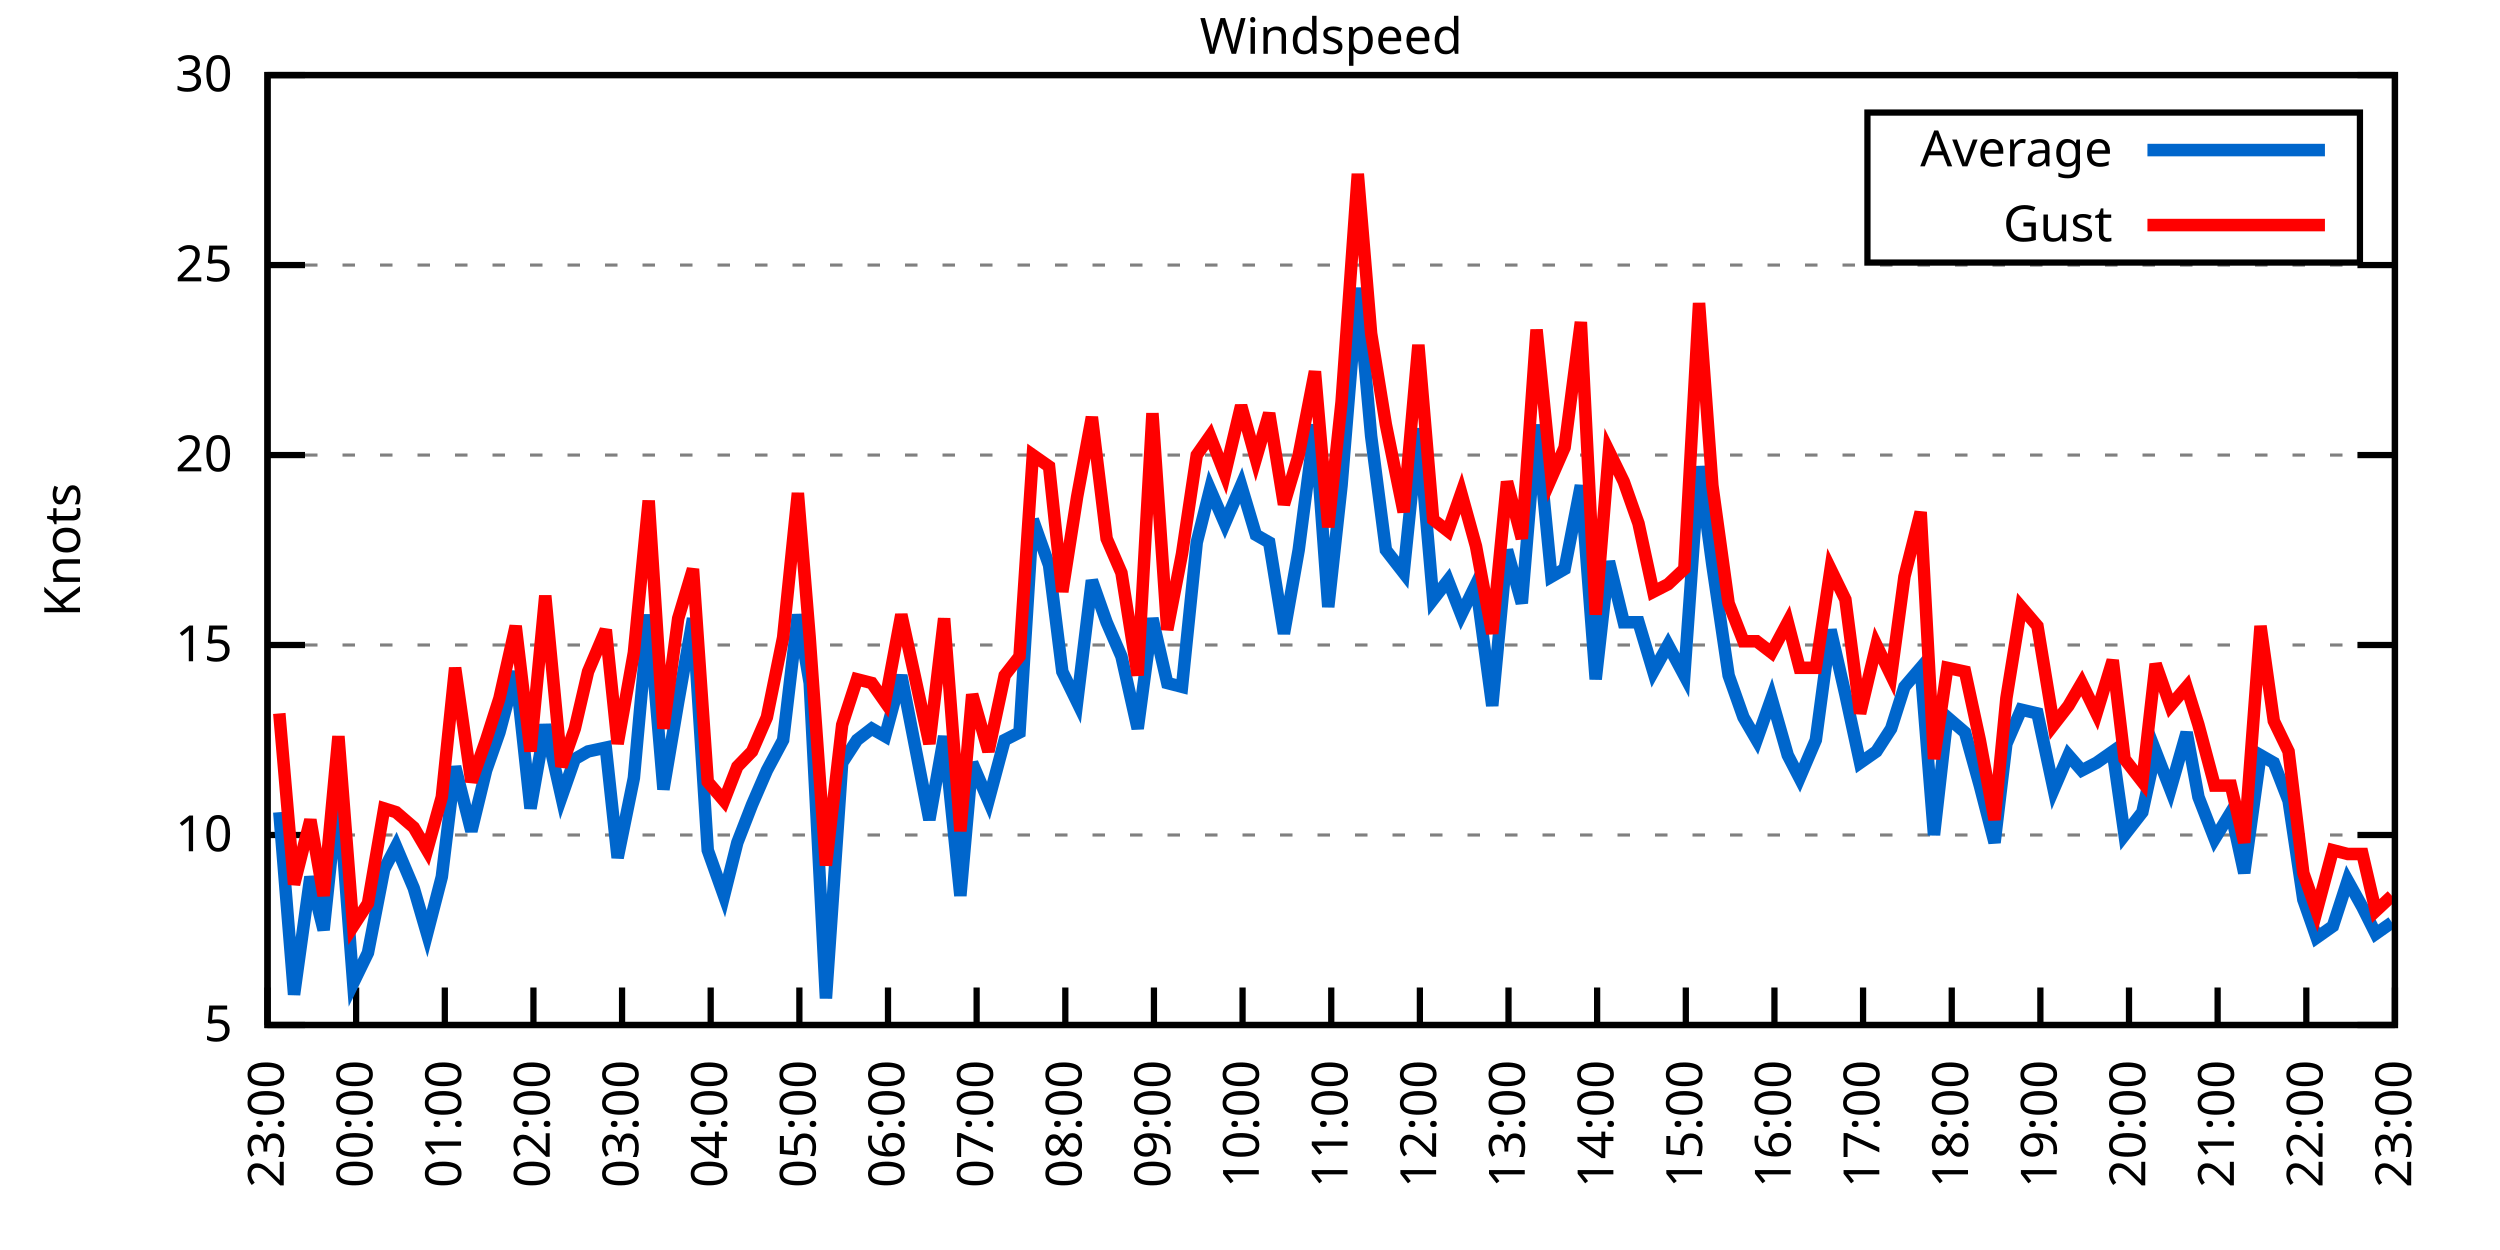
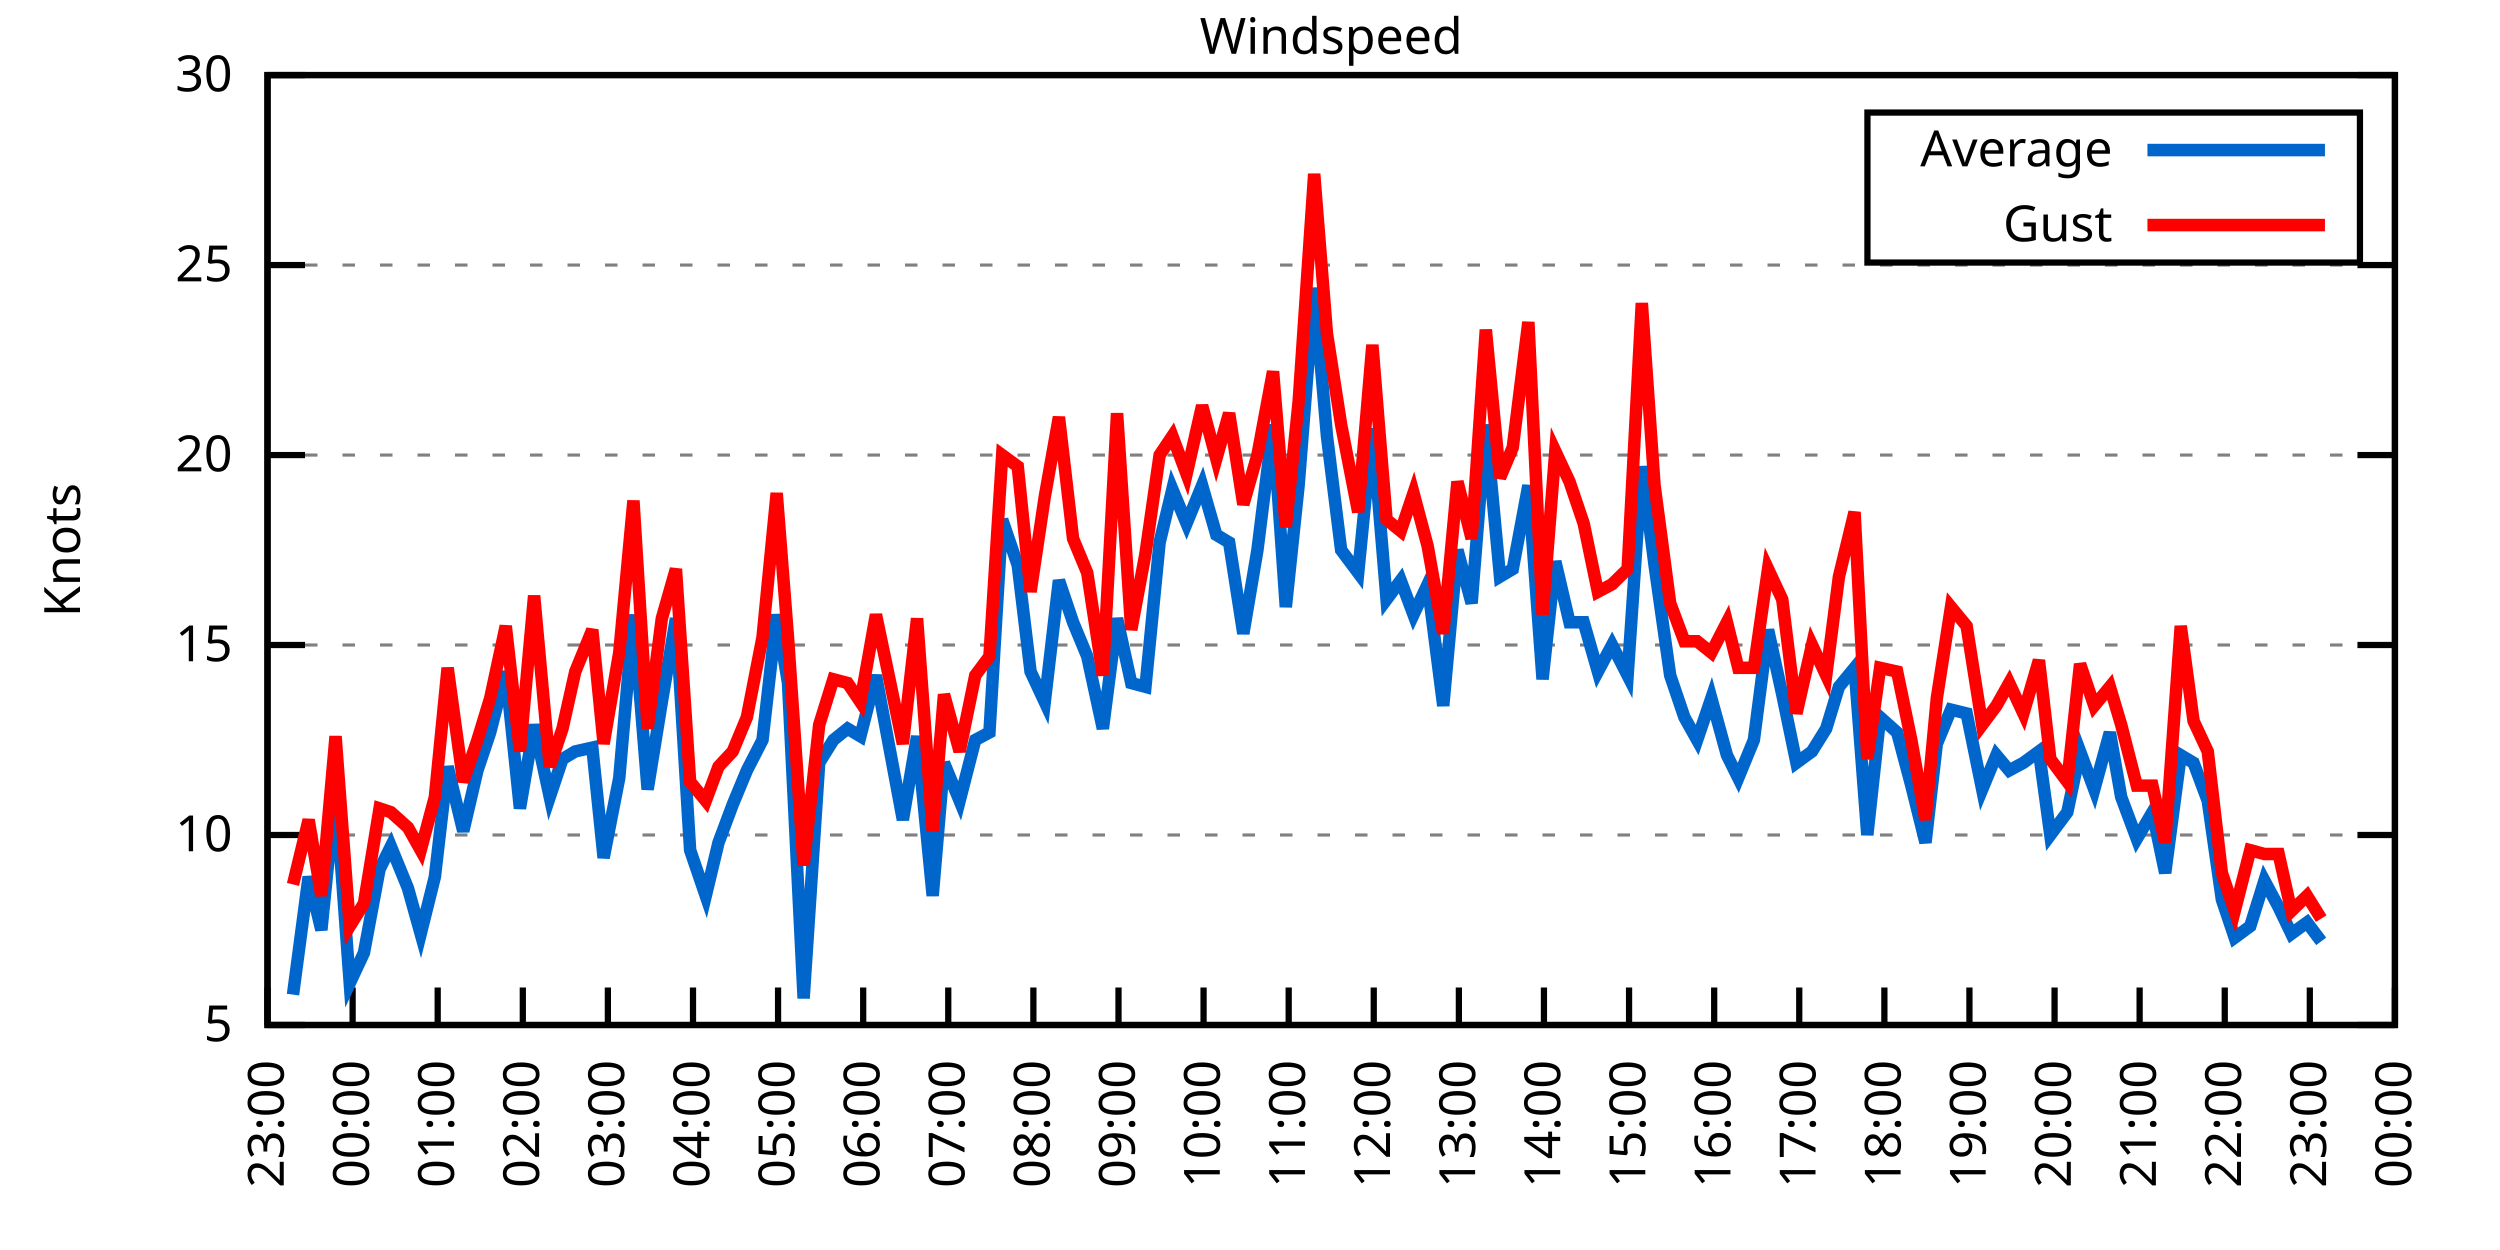
<svg xmlns="http://www.w3.org/2000/svg" xmlns:xlink="http://www.w3.org/1999/xlink" width="400" height="200" viewBox="0 0 400 200">
  <g id="gnuplot_canvas">
    <rect x="0" y="0" width="400" height="200" fill="none" />
    <defs>
      <circle id="gpDot" r="0.5" stroke-width="0.5" stroke="currentColor" />
      <path id="gpPt0" stroke-width="0.333" stroke="currentColor" d="M-1,0 h2 M0,-1 v2" />
      <path id="gpPt1" stroke-width="0.333" stroke="currentColor" d="M-1,-1 L1,1 M1,-1 L-1,1" />
      <path id="gpPt2" stroke-width="0.333" stroke="currentColor" d="M-1,0 L1,0 M0,-1 L0,1 M-1,-1 L1,1 M-1,1 L1,-1" />
      <rect id="gpPt3" stroke-width="0.333" stroke="currentColor" x="-1" y="-1" width="2" height="2" />
      <rect id="gpPt4" stroke-width="0.333" stroke="currentColor" fill="currentColor" x="-1" y="-1" width="2" height="2" />
      <circle id="gpPt5" stroke-width="0.333" stroke="currentColor" cx="0" cy="0" r="1" />
      <use xlink:href="#gpPt5" id="gpPt6" fill="currentColor" stroke="none" />
      <path id="gpPt7" stroke-width="0.333" stroke="currentColor" d="M0,-1.33 L-1.33,0.67 L1.33,0.67 z" />
      <use xlink:href="#gpPt7" id="gpPt8" fill="currentColor" stroke="none" />
      <use xlink:href="#gpPt7" id="gpPt9" stroke="currentColor" transform="rotate(180)" />
      <use xlink:href="#gpPt9" id="gpPt10" fill="currentColor" stroke="none" />
      <use xlink:href="#gpPt3" id="gpPt11" stroke="currentColor" transform="rotate(45)" />
      <use xlink:href="#gpPt11" id="gpPt12" fill="currentColor" stroke="none" />
      <path id="gpPt13" stroke-width="0.333" stroke="currentColor" d="M0,1.330 L1.265,0.411 L0.782,-1.067 L-0.782,-1.076 L-1.265,0.411 z" />
      <use xlink:href="#gpPt13" id="gpPt14" fill="currentColor" stroke="none" />
      <filter id="textbox" filterUnits="objectBoundingBox" x="0" y="0" height="1" width="1">
        <feFlood flood-color="white" flood-opacity="1" result="bgnd" />
        <feComposite in="SourceGraphic" in2="bgnd" operator="atop" />
      </filter>
      <filter id="greybox" filterUnits="objectBoundingBox" x="0" y="0" height="1" width="1">
        <feFlood flood-color="lightgrey" flood-opacity="1" result="grey" />
        <feComposite in="SourceGraphic" in2="grey" operator="atop" />
      </filter>
    </defs>
    <g fill="none" color="white" stroke="currentColor" stroke-width="1.00" stroke-linecap="butt" stroke-linejoin="miter">
</g>
    <g fill="none" color="black" stroke="currentColor" stroke-width="1.00" stroke-linecap="butt" stroke-linejoin="miter">
      <g stroke="none" shape-rendering="crispEdges">
        <polygon fill="rgb(255, 255, 255)" points="42.80,164.00 383.18,164.00 383.18,12.02 42.80,12.02 " />
      </g>
    </g>
    <g fill="none" color="black" stroke="currentColor" stroke-width="1.00" stroke-linecap="butt" stroke-linejoin="miter">
</g>
    <g fill="none" color="black" stroke="black" stroke-width="0.50" stroke-linecap="butt" stroke-linejoin="miter">
</g>
    <g fill="none" color="gray" stroke="currentColor" stroke-width="0.50" stroke-linecap="butt" stroke-linejoin="miter">
      <path stroke="gray" stroke-dasharray="2,4" class="gridline" d="M42.80,164.00 L383.19,164.00  " />
    </g>
    <g fill="none" color="gray" stroke="gray" stroke-width="1.00" stroke-linecap="butt" stroke-linejoin="miter">
</g>
    <g fill="none" color="black" stroke="currentColor" stroke-width="1.00" stroke-linecap="butt" stroke-linejoin="miter">
      <path stroke="black" d="M42.80,164.00 L48.80,164.00 M383.19,164.00 L377.19,164.00  " />
      <g transform="translate(37.20,166.60)" stroke="none" fill="black" font-family="Sans" font-size="8.00" text-anchor="end">
        <text>
          <tspan font-family="Sans"> 5</tspan>
        </text>
      </g>
    </g>
    <g fill="none" color="black" stroke="currentColor" stroke-width="1.00" stroke-linecap="butt" stroke-linejoin="miter">
</g>
    <g fill="none" color="black" stroke="black" stroke-width="0.50" stroke-linecap="butt" stroke-linejoin="miter">
</g>
    <g fill="none" color="gray" stroke="currentColor" stroke-width="0.50" stroke-linecap="butt" stroke-linejoin="miter">
      <path stroke="gray" stroke-dasharray="2,4" class="gridline" d="M42.80,133.60 L383.19,133.60  " />
    </g>
    <g fill="none" color="gray" stroke="gray" stroke-width="1.00" stroke-linecap="butt" stroke-linejoin="miter">
</g>
    <g fill="none" color="black" stroke="currentColor" stroke-width="1.00" stroke-linecap="butt" stroke-linejoin="miter">
      <path stroke="black" d="M42.80,133.60 L48.80,133.60 M383.19,133.60 L377.19,133.60  " />
      <g transform="translate(37.20,136.20)" stroke="none" fill="black" font-family="Sans" font-size="8.00" text-anchor="end">
        <text>
          <tspan font-family="Sans"> 10</tspan>
        </text>
      </g>
    </g>
    <g fill="none" color="black" stroke="currentColor" stroke-width="1.00" stroke-linecap="butt" stroke-linejoin="miter">
</g>
    <g fill="none" color="black" stroke="black" stroke-width="0.50" stroke-linecap="butt" stroke-linejoin="miter">
</g>
    <g fill="none" color="gray" stroke="currentColor" stroke-width="0.50" stroke-linecap="butt" stroke-linejoin="miter">
      <path stroke="gray" stroke-dasharray="2,4" class="gridline" d="M42.80,103.20 L383.19,103.20  " />
    </g>
    <g fill="none" color="gray" stroke="gray" stroke-width="1.00" stroke-linecap="butt" stroke-linejoin="miter">
</g>
    <g fill="none" color="black" stroke="currentColor" stroke-width="1.00" stroke-linecap="butt" stroke-linejoin="miter">
      <path stroke="black" d="M42.80,103.20 L48.80,103.20 M383.19,103.20 L377.19,103.20  " />
      <g transform="translate(37.20,105.80)" stroke="none" fill="black" font-family="Sans" font-size="8.00" text-anchor="end">
        <text>
          <tspan font-family="Sans"> 15</tspan>
        </text>
      </g>
    </g>
    <g fill="none" color="black" stroke="currentColor" stroke-width="1.00" stroke-linecap="butt" stroke-linejoin="miter">
</g>
    <g fill="none" color="black" stroke="black" stroke-width="0.50" stroke-linecap="butt" stroke-linejoin="miter">
</g>
    <g fill="none" color="gray" stroke="currentColor" stroke-width="0.50" stroke-linecap="butt" stroke-linejoin="miter">
      <path stroke="gray" stroke-dasharray="2,4" class="gridline" d="M42.80,72.81 L383.19,72.81  " />
    </g>
    <g fill="none" color="gray" stroke="gray" stroke-width="1.00" stroke-linecap="butt" stroke-linejoin="miter">
</g>
    <g fill="none" color="black" stroke="currentColor" stroke-width="1.00" stroke-linecap="butt" stroke-linejoin="miter">
      <path stroke="black" d="M42.80,72.81 L48.80,72.81 M383.19,72.81 L377.19,72.81  " />
      <g transform="translate(37.20,75.41)" stroke="none" fill="black" font-family="Sans" font-size="8.00" text-anchor="end">
        <text>
          <tspan font-family="Sans"> 20</tspan>
        </text>
      </g>
    </g>
    <g fill="none" color="black" stroke="currentColor" stroke-width="1.00" stroke-linecap="butt" stroke-linejoin="miter">
</g>
    <g fill="none" color="black" stroke="black" stroke-width="0.50" stroke-linecap="butt" stroke-linejoin="miter">
</g>
    <g fill="none" color="gray" stroke="currentColor" stroke-width="0.50" stroke-linecap="butt" stroke-linejoin="miter">
      <path stroke="gray" stroke-dasharray="2,4" class="gridline" d="M42.80,42.41 L383.19,42.41  " />
    </g>
    <g fill="none" color="gray" stroke="gray" stroke-width="1.00" stroke-linecap="butt" stroke-linejoin="miter">
</g>
    <g fill="none" color="black" stroke="currentColor" stroke-width="1.00" stroke-linecap="butt" stroke-linejoin="miter">
      <path stroke="black" d="M42.80,42.41 L48.80,42.41 M383.19,42.41 L377.19,42.41  " />
      <g transform="translate(37.20,45.01)" stroke="none" fill="black" font-family="Sans" font-size="8.00" text-anchor="end">
        <text>
          <tspan font-family="Sans"> 25</tspan>
        </text>
      </g>
    </g>
    <g fill="none" color="black" stroke="currentColor" stroke-width="1.00" stroke-linecap="butt" stroke-linejoin="miter">
</g>
    <g fill="none" color="black" stroke="black" stroke-width="0.50" stroke-linecap="butt" stroke-linejoin="miter">
</g>
    <g fill="none" color="gray" stroke="currentColor" stroke-width="0.50" stroke-linecap="butt" stroke-linejoin="miter">
      <path stroke="gray" stroke-dasharray="2,4" class="gridline" d="M42.80,12.01 L383.19,12.01  " />
    </g>
    <g fill="none" color="gray" stroke="gray" stroke-width="1.00" stroke-linecap="butt" stroke-linejoin="miter">
</g>
    <g fill="none" color="black" stroke="currentColor" stroke-width="1.00" stroke-linecap="butt" stroke-linejoin="miter">
      <path stroke="black" d="M42.80,12.01 L48.80,12.01 M383.19,12.01 L377.19,12.01  " />
      <g transform="translate(37.20,14.61)" stroke="none" fill="black" font-family="Sans" font-size="8.00" text-anchor="end">
        <text>
          <tspan font-family="Sans"> 30</tspan>
        </text>
      </g>
    </g>
    <g fill="none" color="black" stroke="currentColor" stroke-width="1.00" stroke-linecap="butt" stroke-linejoin="miter">
      <path stroke="black" d="M42.80,164.00 L42.80,158.00  " />
      <g transform="translate(45.40,169.60) rotate(270.00)" stroke="none" fill="black" font-family="Sans" font-size="8.00" text-anchor="end">
        <text>
          <tspan font-family="Sans">23:00</tspan>
        </text>
      </g>
    </g>
    <g fill="none" color="black" stroke="currentColor" stroke-width="1.00" stroke-linecap="butt" stroke-linejoin="miter">
-       <path stroke="black" d="M56.98,164.00 L56.98,158.00  " />
-       <g transform="translate(59.58,169.60) rotate(270.00)" stroke="none" fill="black" font-family="Sans" font-size="8.00" text-anchor="end">
+       <path stroke="black" d="M56.42,164.00 L56.42,158.00  " />
+       <g transform="translate(59.02,169.60) rotate(270.00)" stroke="none" fill="black" font-family="Sans" font-size="8.00" text-anchor="end">
        <text>
          <tspan font-family="Sans">00:00</tspan>
        </text>
      </g>
    </g>
    <g fill="none" color="black" stroke="currentColor" stroke-width="1.00" stroke-linecap="butt" stroke-linejoin="miter">
-       <path stroke="black" d="M71.17,164.00 L71.17,158.00  " />
-       <g transform="translate(73.77,169.60) rotate(270.00)" stroke="none" fill="black" font-family="Sans" font-size="8.00" text-anchor="end">
+       <path stroke="black" d="M70.03,164.00 L70.03,158.00  " />
+       <g transform="translate(72.63,169.60) rotate(270.00)" stroke="none" fill="black" font-family="Sans" font-size="8.00" text-anchor="end">
        <text>
          <tspan font-family="Sans">01:00</tspan>
        </text>
      </g>
    </g>
    <g fill="none" color="black" stroke="currentColor" stroke-width="1.00" stroke-linecap="butt" stroke-linejoin="miter">
-       <path stroke="black" d="M85.35,164.00 L85.35,158.00  " />
-       <g transform="translate(87.95,169.60) rotate(270.00)" stroke="none" fill="black" font-family="Sans" font-size="8.00" text-anchor="end">
+       <path stroke="black" d="M83.65,164.00 L83.65,158.00  " />
+       <g transform="translate(86.25,169.60) rotate(270.00)" stroke="none" fill="black" font-family="Sans" font-size="8.00" text-anchor="end">
        <text>
          <tspan font-family="Sans">02:00</tspan>
        </text>
      </g>
    </g>
    <g fill="none" color="black" stroke="currentColor" stroke-width="1.00" stroke-linecap="butt" stroke-linejoin="miter">
-       <path stroke="black" d="M99.53,164.00 L99.53,158.00  " />
-       <g transform="translate(102.13,169.60) rotate(270.00)" stroke="none" fill="black" font-family="Sans" font-size="8.00" text-anchor="end">
+       <path stroke="black" d="M97.26,164.00 L97.26,158.00  " />
+       <g transform="translate(99.86,169.60) rotate(270.00)" stroke="none" fill="black" font-family="Sans" font-size="8.00" text-anchor="end">
        <text>
          <tspan font-family="Sans">03:00</tspan>
        </text>
      </g>
    </g>
    <g fill="none" color="black" stroke="currentColor" stroke-width="1.00" stroke-linecap="butt" stroke-linejoin="miter">
-       <path stroke="black" d="M113.71,164.00 L113.71,158.00  " />
-       <g transform="translate(116.31,169.60) rotate(270.00)" stroke="none" fill="black" font-family="Sans" font-size="8.00" text-anchor="end">
+       <path stroke="black" d="M110.88,164.00 L110.88,158.00  " />
+       <g transform="translate(113.48,169.60) rotate(270.00)" stroke="none" fill="black" font-family="Sans" font-size="8.00" text-anchor="end">
        <text>
          <tspan font-family="Sans">04:00</tspan>
        </text>
      </g>
    </g>
    <g fill="none" color="black" stroke="currentColor" stroke-width="1.00" stroke-linecap="butt" stroke-linejoin="miter">
-       <path stroke="black" d="M127.90,164.00 L127.90,158.00  " />
-       <g transform="translate(130.50,169.60) rotate(270.00)" stroke="none" fill="black" font-family="Sans" font-size="8.00" text-anchor="end">
+       <path stroke="black" d="M124.49,164.00 L124.49,158.00  " />
+       <g transform="translate(127.09,169.60) rotate(270.00)" stroke="none" fill="black" font-family="Sans" font-size="8.00" text-anchor="end">
        <text>
          <tspan font-family="Sans">05:00</tspan>
        </text>
      </g>
    </g>
    <g fill="none" color="black" stroke="currentColor" stroke-width="1.00" stroke-linecap="butt" stroke-linejoin="miter">
-       <path stroke="black" d="M142.08,164.00 L142.08,158.00  " />
-       <g transform="translate(144.68,169.60) rotate(270.00)" stroke="none" fill="black" font-family="Sans" font-size="8.00" text-anchor="end">
+       <path stroke="black" d="M138.11,164.00 L138.11,158.00  " />
+       <g transform="translate(140.71,169.60) rotate(270.00)" stroke="none" fill="black" font-family="Sans" font-size="8.00" text-anchor="end">
        <text>
          <tspan font-family="Sans">06:00</tspan>
        </text>
      </g>
    </g>
    <g fill="none" color="black" stroke="currentColor" stroke-width="1.00" stroke-linecap="butt" stroke-linejoin="miter">
-       <path stroke="black" d="M156.26,164.00 L156.26,158.00  " />
-       <g transform="translate(158.86,169.60) rotate(270.00)" stroke="none" fill="black" font-family="Sans" font-size="8.00" text-anchor="end">
+       <path stroke="black" d="M151.72,164.00 L151.72,158.00  " />
+       <g transform="translate(154.32,169.60) rotate(270.00)" stroke="none" fill="black" font-family="Sans" font-size="8.00" text-anchor="end">
        <text>
          <tspan font-family="Sans">07:00</tspan>
        </text>
      </g>
    </g>
    <g fill="none" color="black" stroke="currentColor" stroke-width="1.00" stroke-linecap="butt" stroke-linejoin="miter">
-       <path stroke="black" d="M170.45,164.00 L170.45,158.00  " />
-       <g transform="translate(173.05,169.60) rotate(270.00)" stroke="none" fill="black" font-family="Sans" font-size="8.00" text-anchor="end">
+       <path stroke="black" d="M165.34,164.00 L165.34,158.00  " />
+       <g transform="translate(167.94,169.60) rotate(270.00)" stroke="none" fill="black" font-family="Sans" font-size="8.00" text-anchor="end">
        <text>
          <tspan font-family="Sans">08:00</tspan>
        </text>
      </g>
    </g>
    <g fill="none" color="black" stroke="currentColor" stroke-width="1.00" stroke-linecap="butt" stroke-linejoin="miter">
-       <path stroke="black" d="M184.63,164.00 L184.63,158.00  " />
-       <g transform="translate(187.23,169.60) rotate(270.00)" stroke="none" fill="black" font-family="Sans" font-size="8.00" text-anchor="end">
+       <path stroke="black" d="M178.96,164.00 L178.96,158.00  " />
+       <g transform="translate(181.56,169.60) rotate(270.00)" stroke="none" fill="black" font-family="Sans" font-size="8.00" text-anchor="end">
        <text>
          <tspan font-family="Sans">09:00</tspan>
        </text>
      </g>
    </g>
    <g fill="none" color="black" stroke="currentColor" stroke-width="1.00" stroke-linecap="butt" stroke-linejoin="miter">
-       <path stroke="black" d="M198.81,164.00 L198.81,158.00  " />
-       <g transform="translate(201.41,169.60) rotate(270.00)" stroke="none" fill="black" font-family="Sans" font-size="8.00" text-anchor="end">
+       <path stroke="black" d="M192.57,164.00 L192.57,158.00  " />
+       <g transform="translate(195.17,169.60) rotate(270.00)" stroke="none" fill="black" font-family="Sans" font-size="8.00" text-anchor="end">
        <text>
          <tspan font-family="Sans">10:00</tspan>
        </text>
      </g>
    </g>
    <g fill="none" color="black" stroke="currentColor" stroke-width="1.00" stroke-linecap="butt" stroke-linejoin="miter">
-       <path stroke="black" d="M213.00,164.00 L213.00,158.00  " />
-       <g transform="translate(215.60,169.60) rotate(270.00)" stroke="none" fill="black" font-family="Sans" font-size="8.00" text-anchor="end">
+       <path stroke="black" d="M206.19,164.00 L206.19,158.00  " />
+       <g transform="translate(208.79,169.60) rotate(270.00)" stroke="none" fill="black" font-family="Sans" font-size="8.00" text-anchor="end">
        <text>
          <tspan font-family="Sans">11:00</tspan>
        </text>
      </g>
    </g>
    <g fill="none" color="black" stroke="currentColor" stroke-width="1.00" stroke-linecap="butt" stroke-linejoin="miter">
-       <path stroke="black" d="M227.18,164.00 L227.18,158.00  " />
-       <g transform="translate(229.78,169.60) rotate(270.00)" stroke="none" fill="black" font-family="Sans" font-size="8.00" text-anchor="end">
+       <path stroke="black" d="M219.80,164.00 L219.80,158.00  " />
+       <g transform="translate(222.40,169.60) rotate(270.00)" stroke="none" fill="black" font-family="Sans" font-size="8.00" text-anchor="end">
        <text>
          <tspan font-family="Sans">12:00</tspan>
        </text>
      </g>
    </g>
    <g fill="none" color="black" stroke="currentColor" stroke-width="1.00" stroke-linecap="butt" stroke-linejoin="miter">
-       <path stroke="black" d="M241.36,164.00 L241.36,158.00  " />
-       <g transform="translate(243.96,169.60) rotate(270.00)" stroke="none" fill="black" font-family="Sans" font-size="8.00" text-anchor="end">
+       <path stroke="black" d="M233.42,164.00 L233.42,158.00  " />
+       <g transform="translate(236.02,169.60) rotate(270.00)" stroke="none" fill="black" font-family="Sans" font-size="8.00" text-anchor="end">
        <text>
          <tspan font-family="Sans">13:00</tspan>
        </text>
      </g>
    </g>
    <g fill="none" color="black" stroke="currentColor" stroke-width="1.00" stroke-linecap="butt" stroke-linejoin="miter">
-       <path stroke="black" d="M255.54,164.00 L255.54,158.00  " />
-       <g transform="translate(258.14,169.60) rotate(270.00)" stroke="none" fill="black" font-family="Sans" font-size="8.00" text-anchor="end">
+       <path stroke="black" d="M247.03,164.00 L247.03,158.00  " />
+       <g transform="translate(249.63,169.60) rotate(270.00)" stroke="none" fill="black" font-family="Sans" font-size="8.00" text-anchor="end">
        <text>
          <tspan font-family="Sans">14:00</tspan>
        </text>
      </g>
    </g>
    <g fill="none" color="black" stroke="currentColor" stroke-width="1.00" stroke-linecap="butt" stroke-linejoin="miter">
-       <path stroke="black" d="M269.73,164.00 L269.73,158.00  " />
-       <g transform="translate(272.33,169.60) rotate(270.00)" stroke="none" fill="black" font-family="Sans" font-size="8.00" text-anchor="end">
+       <path stroke="black" d="M260.65,164.00 L260.65,158.00  " />
+       <g transform="translate(263.25,169.60) rotate(270.00)" stroke="none" fill="black" font-family="Sans" font-size="8.00" text-anchor="end">
        <text>
          <tspan font-family="Sans">15:00</tspan>
        </text>
      </g>
    </g>
    <g fill="none" color="black" stroke="currentColor" stroke-width="1.00" stroke-linecap="butt" stroke-linejoin="miter">
-       <path stroke="black" d="M283.91,164.00 L283.91,158.00  " />
-       <g transform="translate(286.51,169.60) rotate(270.00)" stroke="none" fill="black" font-family="Sans" font-size="8.00" text-anchor="end">
+       <path stroke="black" d="M274.27,164.00 L274.27,158.00  " />
+       <g transform="translate(276.87,169.60) rotate(270.00)" stroke="none" fill="black" font-family="Sans" font-size="8.00" text-anchor="end">
        <text>
          <tspan font-family="Sans">16:00</tspan>
        </text>
      </g>
    </g>
    <g fill="none" color="black" stroke="currentColor" stroke-width="1.00" stroke-linecap="butt" stroke-linejoin="miter">
-       <path stroke="black" d="M298.09,164.00 L298.09,158.00  " />
-       <g transform="translate(300.69,169.60) rotate(270.00)" stroke="none" fill="black" font-family="Sans" font-size="8.00" text-anchor="end">
+       <path stroke="black" d="M287.88,164.00 L287.88,158.00  " />
+       <g transform="translate(290.48,169.60) rotate(270.00)" stroke="none" fill="black" font-family="Sans" font-size="8.00" text-anchor="end">
        <text>
          <tspan font-family="Sans">17:00</tspan>
        </text>
      </g>
    </g>
    <g fill="none" color="black" stroke="currentColor" stroke-width="1.00" stroke-linecap="butt" stroke-linejoin="miter">
-       <path stroke="black" d="M312.28,164.00 L312.28,158.00  " />
-       <g transform="translate(314.88,169.60) rotate(270.00)" stroke="none" fill="black" font-family="Sans" font-size="8.00" text-anchor="end">
+       <path stroke="black" d="M301.50,164.00 L301.50,158.00  " />
+       <g transform="translate(304.10,169.60) rotate(270.00)" stroke="none" fill="black" font-family="Sans" font-size="8.00" text-anchor="end">
        <text>
          <tspan font-family="Sans">18:00</tspan>
        </text>
      </g>
    </g>
    <g fill="none" color="black" stroke="currentColor" stroke-width="1.00" stroke-linecap="butt" stroke-linejoin="miter">
-       <path stroke="black" d="M326.46,164.00 L326.46,158.00  " />
-       <g transform="translate(329.06,169.60) rotate(270.00)" stroke="none" fill="black" font-family="Sans" font-size="8.00" text-anchor="end">
+       <path stroke="black" d="M315.11,164.00 L315.11,158.00  " />
+       <g transform="translate(317.71,169.60) rotate(270.00)" stroke="none" fill="black" font-family="Sans" font-size="8.00" text-anchor="end">
        <text>
          <tspan font-family="Sans">19:00</tspan>
        </text>
      </g>
    </g>
    <g fill="none" color="black" stroke="currentColor" stroke-width="1.00" stroke-linecap="butt" stroke-linejoin="miter">
-       <path stroke="black" d="M340.64,164.00 L340.64,158.00  " />
-       <g transform="translate(343.24,169.60) rotate(270.00)" stroke="none" fill="black" font-family="Sans" font-size="8.00" text-anchor="end">
+       <path stroke="black" d="M328.73,164.00 L328.73,158.00  " />
+       <g transform="translate(331.33,169.60) rotate(270.00)" stroke="none" fill="black" font-family="Sans" font-size="8.00" text-anchor="end">
        <text>
          <tspan font-family="Sans">20:00</tspan>
        </text>
      </g>
    </g>
    <g fill="none" color="black" stroke="currentColor" stroke-width="1.00" stroke-linecap="butt" stroke-linejoin="miter">
-       <path stroke="black" d="M354.82,164.00 L354.82,158.00  " />
-       <g transform="translate(357.42,169.60) rotate(270.00)" stroke="none" fill="black" font-family="Sans" font-size="8.00" text-anchor="end">
+       <path stroke="black" d="M342.34,164.00 L342.34,158.00  " />
+       <g transform="translate(344.94,169.60) rotate(270.00)" stroke="none" fill="black" font-family="Sans" font-size="8.00" text-anchor="end">
        <text>
          <tspan font-family="Sans">21:00</tspan>
        </text>
      </g>
    </g>
    <g fill="none" color="black" stroke="currentColor" stroke-width="1.00" stroke-linecap="butt" stroke-linejoin="miter">
-       <path stroke="black" d="M369.01,164.00 L369.01,158.00  " />
-       <g transform="translate(371.61,169.60) rotate(270.00)" stroke="none" fill="black" font-family="Sans" font-size="8.00" text-anchor="end">
+       <path stroke="black" d="M355.96,164.00 L355.96,158.00  " />
+       <g transform="translate(358.56,169.60) rotate(270.00)" stroke="none" fill="black" font-family="Sans" font-size="8.00" text-anchor="end">
        <text>
          <tspan font-family="Sans">22:00</tspan>
+         </text>
+       </g>
+     </g>
+     <g fill="none" color="black" stroke="currentColor" stroke-width="1.00" stroke-linecap="butt" stroke-linejoin="miter">
+       <path stroke="black" d="M369.57,164.00 L369.57,158.00  " />
+       <g transform="translate(372.17,169.60) rotate(270.00)" stroke="none" fill="black" font-family="Sans" font-size="8.00" text-anchor="end">
+         <text>
+           <tspan font-family="Sans">23:00</tspan>
        </text>
      </g>
    </g>
    <g fill="none" color="black" stroke="currentColor" stroke-width="1.00" stroke-linecap="butt" stroke-linejoin="miter">
      <path stroke="black" d="M383.19,164.00 L383.19,158.00  " />
      <g transform="translate(385.79,169.60) rotate(270.00)" stroke="none" fill="black" font-family="Sans" font-size="8.00" text-anchor="end">
        <text>
-           <tspan font-family="Sans">23:00</tspan>
+           <tspan font-family="Sans">00:00</tspan>
        </text>
      </g>
    </g>
    <g fill="none" color="black" stroke="currentColor" stroke-width="1.00" stroke-linecap="butt" stroke-linejoin="miter">
</g>
    <g fill="none" color="black" stroke="currentColor" stroke-width="1.00" stroke-linecap="butt" stroke-linejoin="miter">
      <path stroke="black" d="M42.80,12.01 L42.80,164.00 L383.19,164.00 L383.19,12.01 L42.80,12.01 Z  " />
    </g>
    <g fill="none" color="black" stroke="currentColor" stroke-width="1.00" stroke-linecap="butt" stroke-linejoin="miter">
</g>
    <g fill="none" color="black" stroke="currentColor" stroke-width="1.00" stroke-linecap="butt" stroke-linejoin="miter">
      <path stroke="black" d="M298.79,42.01 L298.79,18.01 L377.59,18.01 L377.59,42.01 L298.79,42.01 Z  " />
    </g>
    <g id="Windspeed_plot_1">
      <g fill="none" color="white" stroke="black" stroke-width="2.00" stroke-linecap="butt" stroke-linejoin="miter">
</g>
      <g fill="none" color="black" stroke="currentColor" stroke-width="2.00" stroke-linecap="butt" stroke-linejoin="miter">
        <g transform="translate(337.99,26.61)" stroke="none" fill="black" font-family="Sans" font-size="8.00" text-anchor="end">
          <text>
            <tspan font-family="Sans">Average</tspan>
          </text>
        </g>
      </g>
      <g fill="none" color="black" stroke="currentColor" stroke-width="2.00" stroke-linecap="butt" stroke-linejoin="miter">
-         <path stroke="rgb(  0, 102, 204)" d="M343.59,24.01 L371.99,24.01 M44.69,129.95 L47.05,159.14 L49.66,140.29 L51.78,148.80 L54.15,126.31 L56.51,157.31   L58.87,152.45 L61.47,139.07 L63.37,135.43 L66.20,142.11 L68.33,149.41 L70.69,140.29 L72.82,122.66 L75.42,132.99   L77.78,123.27 L79.91,117.19 L82.51,107.46 L84.88,129.35 L87.24,115.97 L89.84,127.52 L91.97,121.44 L94.09,120.23   L96.93,119.62 L98.82,137.25 L101.42,124.48 L103.79,98.34 L106.15,126.31 L108.51,112.32 L110.88,98.95 L113.24,136.03   L115.84,143.33 L117.97,134.82 L120.33,128.74 L122.70,123.27 L125.30,118.40 L127.66,98.34 L129.55,109.28 L132.15,159.74   L134.75,122.05 L137.12,118.40 L139.48,116.58 L141.61,117.80 L144.21,108.07 L146.34,119.01 L148.70,131.17 L151.06,117.80   L153.66,143.33 L155.55,122.05 L158.15,128.13 L160.75,118.40 L163.12,117.19 L165.25,83.14 L167.85,90.44 L169.97,107.46   L172.34,112.32 L174.70,92.87 L177.06,99.56 L179.43,105.03 L182.03,116.58 L184.39,98.95 L186.76,109.28 L189.12,109.89   L191.48,86.79 L193.61,78.28 L195.98,83.75 L198.58,77.67 L200.94,85.57 L203.07,86.79 L205.43,101.38 L207.79,88.00   L210.39,67.94 L212.52,97.12 L214.65,77.67 L217.25,46.06 L219.38,69.77 L221.74,88.00 L224.58,91.65 L226.94,68.55   L229.31,95.91 L231.67,92.87 L233.80,98.34 L236.16,93.48 L238.76,112.93 L241.12,88.00 L243.49,96.52 L245.85,67.94   L248.22,92.26 L250.34,91.04 L252.94,77.67 L255.31,108.68 L257.43,89.83 L259.80,99.56 L262.16,99.56 L264.53,107.46   L266.89,103.20 L269.49,108.07 L271.85,74.63 L273.98,90.44 L276.58,108.07 L278.95,114.76 L281.07,118.40 L283.44,111.72   L286.04,120.83 L287.93,124.48 L290.53,118.40 L292.89,100.77 L295.26,111.11 L297.62,122.05 L300.22,120.23 L302.58,116.58   L304.71,109.89 L307.31,106.85 L309.44,133.60 L311.57,114.76 L314.40,117.19 L316.77,125.70 L319.13,134.82 L321.02,119.01   L323.39,113.54 L325.99,114.15 L328.59,126.31 L330.95,120.83 L333.08,123.27 L335.44,122.05 L338.04,120.23 L339.93,133.60   L342.77,129.95 L344.90,120.23 L347.26,126.31 L349.86,117.19 L351.75,127.52 L354.35,134.21 L356.95,129.95 L359.08,139.68   L361.68,120.83 L363.81,122.05 L366.17,128.13 L368.53,143.94 L370.66,150.02 L373.26,148.19 L375.63,140.90 L377.99,145.15   L380.12,149.41 L382.72,147.59  " />
+         <path stroke="rgb(  0, 102, 204)" d="M343.59,24.01 L371.99,24.01 M46.88,159.14 L49.38,140.29 L51.42,148.80 L53.69,126.31 L55.96,157.31 L58.23,152.45   L60.73,139.07 L62.54,135.43 L65.27,142.11 L67.31,149.41 L69.58,140.29 L71.62,122.66 L74.12,132.99 L76.39,123.27   L78.43,117.19 L80.92,107.46 L83.19,129.35 L85.46,115.97 L87.96,127.52 L90.00,121.44 L92.04,120.23 L94.77,119.62   L96.58,137.25 L99.08,124.48 L101.35,98.34 L103.62,126.31 L105.89,112.32 L108.15,98.95 L110.42,136.03 L112.92,143.33   L114.96,134.82 L117.23,128.74 L119.50,123.27 L122.00,118.40 L124.27,98.34 L126.08,109.28 L128.58,159.74 L131.07,122.05   L133.34,118.40 L135.61,116.58 L137.66,117.80 L140.15,108.07 L142.19,119.01 L144.46,131.17 L146.73,117.80 L149.23,143.33   L151.04,122.05 L153.54,128.13 L156.04,118.40 L158.31,117.19 L160.35,83.14 L162.84,90.44 L164.89,107.46 L167.16,112.32   L169.43,92.87 L171.69,99.56 L173.96,105.03 L176.46,116.58 L178.73,98.95 L181.00,109.28 L183.27,109.89 L185.54,86.79   L187.58,78.28 L189.85,83.75 L192.34,77.67 L194.61,85.57 L196.66,86.79 L198.93,101.38 L201.19,88.00 L203.69,67.94   L205.73,97.12 L207.78,77.67 L210.27,46.06 L212.31,69.77 L214.58,88.00 L217.31,91.65 L219.58,68.55 L221.85,95.91   L224.11,92.87 L226.16,98.34 L228.43,93.48 L230.92,112.93 L233.19,88.00 L235.46,96.52 L237.73,67.94 L240.00,92.26   L242.04,91.04 L244.54,77.67 L246.81,108.68 L248.85,89.83 L251.12,99.56 L253.39,99.56 L255.66,107.46 L257.93,103.20   L260.42,108.07 L262.69,74.63 L264.73,90.44 L267.23,108.07 L269.50,114.76 L271.54,118.40 L273.81,111.72 L276.31,120.83   L278.12,124.48 L280.62,118.40 L282.89,100.77 L285.16,111.11 L287.43,122.05 L289.92,120.23 L292.19,116.58 L294.23,109.89   L296.73,106.85 L298.77,133.60 L300.82,114.76 L303.54,117.19 L305.81,125.70 L308.08,134.82 L309.89,119.01 L312.16,113.54   L314.66,114.15 L317.15,126.31 L319.42,120.83 L321.47,123.27 L323.74,122.05 L326.23,120.23 L328.05,133.60 L330.77,129.95   L332.81,120.23 L335.08,126.31 L337.58,117.19 L339.39,127.52 L341.89,134.21 L344.39,129.95 L346.43,139.68 L348.92,120.83   L350.97,122.05 L353.24,128.13 L355.50,143.94 L357.55,150.02 L360.04,148.19 L362.31,140.90 L364.58,145.15 L366.62,149.41   L369.12,147.59 L371.39,150.62  " />
      </g>
    </g>
    <g id="Windspeed_plot_2">
      <g fill="none" color="black" stroke="currentColor" stroke-width="2.00" stroke-linecap="butt" stroke-linejoin="miter">
        <g transform="translate(337.99,38.61)" stroke="none" fill="black" font-family="Sans" font-size="8.00" text-anchor="end">
          <text>
            <tspan font-family="Sans">Gust</tspan>
          </text>
        </g>
      </g>
      <g fill="none" color="black" stroke="currentColor" stroke-width="2.00" stroke-linecap="butt" stroke-linejoin="miter">
-         <path stroke="rgb(255,   0,   0)" d="M343.59,36.01 L371.99,36.01 M44.69,114.15 L47.05,141.51 L49.66,131.17 L51.78,143.33 L54.15,117.80 L56.51,148.19   L58.87,144.55 L61.47,129.35 L63.37,129.95 L66.20,132.39 L68.33,136.03 L70.69,127.52 L72.82,106.85 L75.42,125.09   L77.78,118.40 L79.91,111.72 L82.51,100.16 L84.88,120.23 L87.24,95.30 L89.84,122.66 L91.97,116.58 L94.09,107.46   L96.93,100.77 L98.82,119.01 L101.42,104.42 L103.79,80.10 L106.15,116.58 L108.51,98.95 L110.88,91.04 L113.24,125.09   L115.84,128.13 L117.97,122.66 L120.33,120.23 L122.70,114.76 L125.30,101.99 L127.66,78.89 L129.55,101.99 L132.15,138.47   L134.75,115.97 L137.12,108.68 L139.48,109.28 L141.61,112.32 L144.21,98.34 L146.34,108.07 L148.70,119.01 L151.06,98.95   L153.66,132.99 L155.55,111.11 L158.15,120.23 L160.75,108.07 L163.12,105.03 L165.25,72.81 L167.85,74.63 L169.97,94.69   L172.34,79.49 L174.70,66.73 L177.06,86.18 L179.43,91.65 L182.03,108.07 L184.39,66.12 L186.76,100.77 L189.12,88.61   L191.48,72.81 L193.61,69.77 L195.98,75.85 L198.58,64.90 L200.94,73.41 L203.07,66.12 L205.43,80.71 L207.79,72.81   L210.39,59.43 L212.52,84.36 L214.65,64.29 L217.25,27.82 L219.38,53.35 L221.74,67.94 L224.58,81.93 L226.94,55.18   L229.31,83.14 L231.67,84.97 L233.80,78.89 L236.16,87.40 L238.76,101.38 L241.12,77.06 L243.49,86.18 L245.85,52.74   L248.22,76.45 L250.34,71.59 L252.94,51.53 L255.31,98.34 L257.43,72.20 L259.80,77.06 L262.16,83.75 L264.53,94.69   L266.89,93.48 L269.49,91.04 L271.85,48.49 L273.98,77.67 L276.58,96.52 L278.95,102.60 L281.07,102.60 L283.44,104.42   L286.04,99.56 L287.93,106.85 L290.53,106.85 L292.89,91.04 L295.26,95.91 L297.62,114.15 L300.22,103.20 L302.58,108.07   L304.71,92.26 L307.31,81.93 L309.44,121.44 L311.57,106.85 L314.40,107.46 L316.77,118.40 L319.13,131.17 L321.02,111.72   L323.39,97.12 L325.99,100.16 L328.59,115.97 L330.95,112.93 L333.08,109.28 L335.44,114.15 L338.04,105.64 L339.93,121.44   L342.77,125.09 L344.90,106.24 L347.26,112.93 L349.86,109.89 L351.75,115.97 L354.35,125.70 L356.95,125.70 L359.08,134.82   L361.68,100.16 L363.81,115.36 L366.17,120.23 L368.53,139.68 L370.66,145.76 L373.26,136.03 L375.63,136.64 L377.99,136.64   L380.12,145.76 L382.72,143.33  " />
+         <path stroke="rgb(255,   0,   0)" d="M343.59,36.01 L371.99,36.01 M46.88,141.51 L49.38,131.17 L51.42,143.33 L53.69,117.80 L55.96,148.19 L58.23,144.55   L60.73,129.35 L62.54,129.95 L65.27,132.39 L67.31,136.03 L69.58,127.52 L71.62,106.85 L74.12,125.09 L76.39,118.40   L78.43,111.72 L80.92,100.16 L83.19,120.23 L85.46,95.30 L87.96,122.66 L90.00,116.58 L92.04,107.46 L94.77,100.77   L96.58,119.01 L99.08,104.42 L101.35,80.10 L103.62,116.58 L105.89,98.95 L108.15,91.04 L110.42,125.09 L112.92,128.13   L114.96,122.66 L117.23,120.23 L119.50,114.76 L122.00,101.99 L124.27,78.89 L126.08,101.99 L128.58,138.47 L131.07,115.97   L133.34,108.68 L135.61,109.28 L137.66,112.32 L140.15,98.34 L142.19,108.07 L144.46,119.01 L146.73,98.95 L149.23,132.99   L151.04,111.11 L153.54,120.23 L156.04,108.07 L158.31,105.03 L160.35,72.81 L162.84,74.63 L164.89,94.69 L167.16,79.49   L169.43,66.73 L171.69,86.18 L173.96,91.65 L176.46,108.07 L178.73,66.12 L181.00,100.77 L183.27,88.61 L185.54,72.81   L187.58,69.77 L189.85,75.85 L192.34,64.90 L194.61,73.41 L196.66,66.12 L198.93,80.71 L201.19,72.81 L203.69,59.43   L205.73,84.36 L207.78,64.29 L210.27,27.82 L212.31,53.35 L214.58,67.94 L217.31,81.93 L219.58,55.18 L221.85,83.14   L224.11,84.97 L226.16,78.89 L228.43,87.40 L230.92,101.38 L233.19,77.06 L235.46,86.18 L237.73,52.74 L240.00,76.45   L242.04,71.59 L244.54,51.53 L246.81,98.34 L248.85,72.20 L251.12,77.06 L253.39,83.75 L255.66,94.69 L257.93,93.48   L260.42,91.04 L262.69,48.49 L264.73,77.67 L267.23,96.52 L269.50,102.60 L271.54,102.60 L273.81,104.42 L276.31,99.56   L278.12,106.85 L280.62,106.85 L282.89,91.04 L285.16,95.91 L287.43,114.15 L289.92,103.20 L292.19,108.07 L294.23,92.26   L296.73,81.93 L298.77,121.44 L300.82,106.85 L303.54,107.46 L305.81,118.40 L308.08,131.17 L309.89,111.72 L312.16,97.12   L314.66,100.16 L317.15,115.97 L319.42,112.93 L321.47,109.28 L323.74,114.15 L326.23,105.64 L328.05,121.44 L330.77,125.09   L332.81,106.24 L335.08,112.93 L337.58,109.89 L339.39,115.97 L341.89,125.70 L344.39,125.70 L346.43,134.82 L348.92,100.16   L350.97,115.36 L353.24,120.23 L355.50,139.68 L357.55,145.76 L360.04,136.03 L362.31,136.64 L364.58,136.64 L366.62,145.76   L369.12,143.33 L371.39,146.98  " />
      </g>
    </g>
    <g fill="none" color="black" stroke="currentColor" stroke-width="2.00" stroke-linecap="butt" stroke-linejoin="miter">
</g>
    <g fill="none" color="black" stroke="black" stroke-width="1.00" stroke-linecap="butt" stroke-linejoin="miter">
</g>
    <g fill="none" color="black" stroke="currentColor" stroke-width="1.00" stroke-linecap="butt" stroke-linejoin="miter">
      <path stroke="black" d="M42.80,12.01 L42.80,164.00 L383.19,164.00 L383.19,12.01 L42.80,12.01 Z  " />
      <g transform="translate(12.80,88.01) rotate(270.00)" stroke="none" fill="black" font-family="Sans" font-size="8.00" text-anchor="middle">
        <text>
          <tspan font-family="Sans">Knots</tspan>
        </text>
      </g>
    </g>
    <g fill="none" color="black" stroke="currentColor" stroke-width="1.00" stroke-linecap="butt" stroke-linejoin="miter">
</g>
    <g fill="none" color="black" stroke="currentColor" stroke-width="1.00" stroke-linecap="butt" stroke-linejoin="miter">
      <g transform="translate(212.99,8.61)" stroke="none" fill="black" font-family="Sans" font-size="8.00" text-anchor="middle">
        <text>
          <tspan font-family="Sans">Windspeed</tspan>
        </text>
      </g>
    </g>
    <g fill="none" color="black" stroke="currentColor" stroke-width="1.00" stroke-linecap="butt" stroke-linejoin="miter">
</g>
  </g>
</svg>
